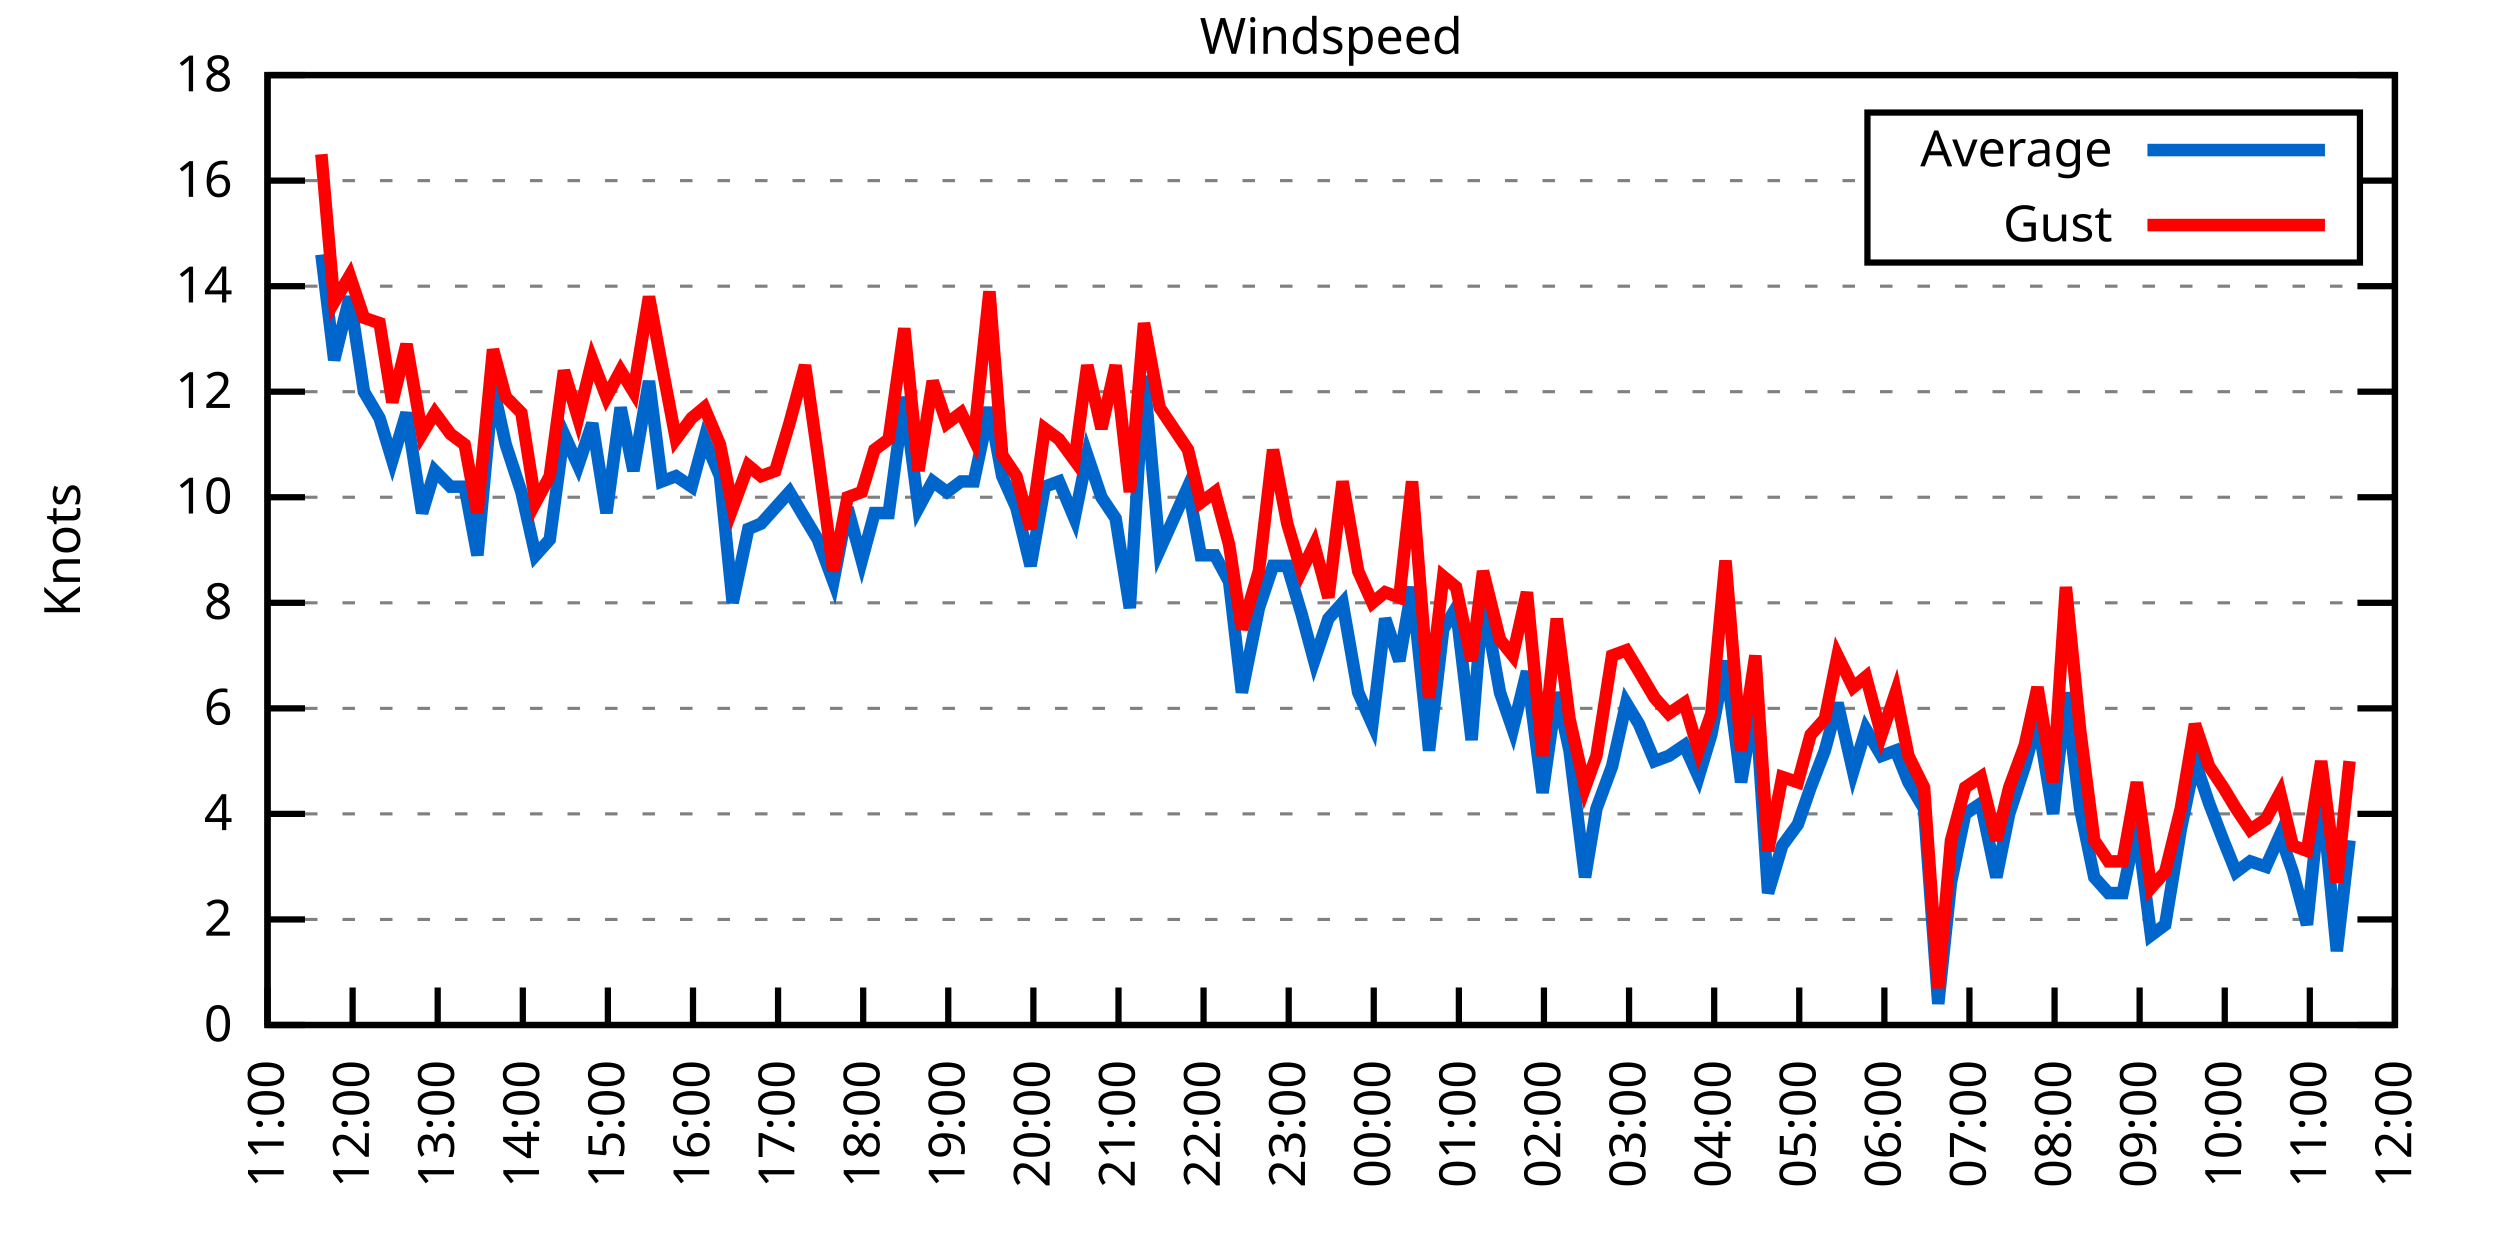
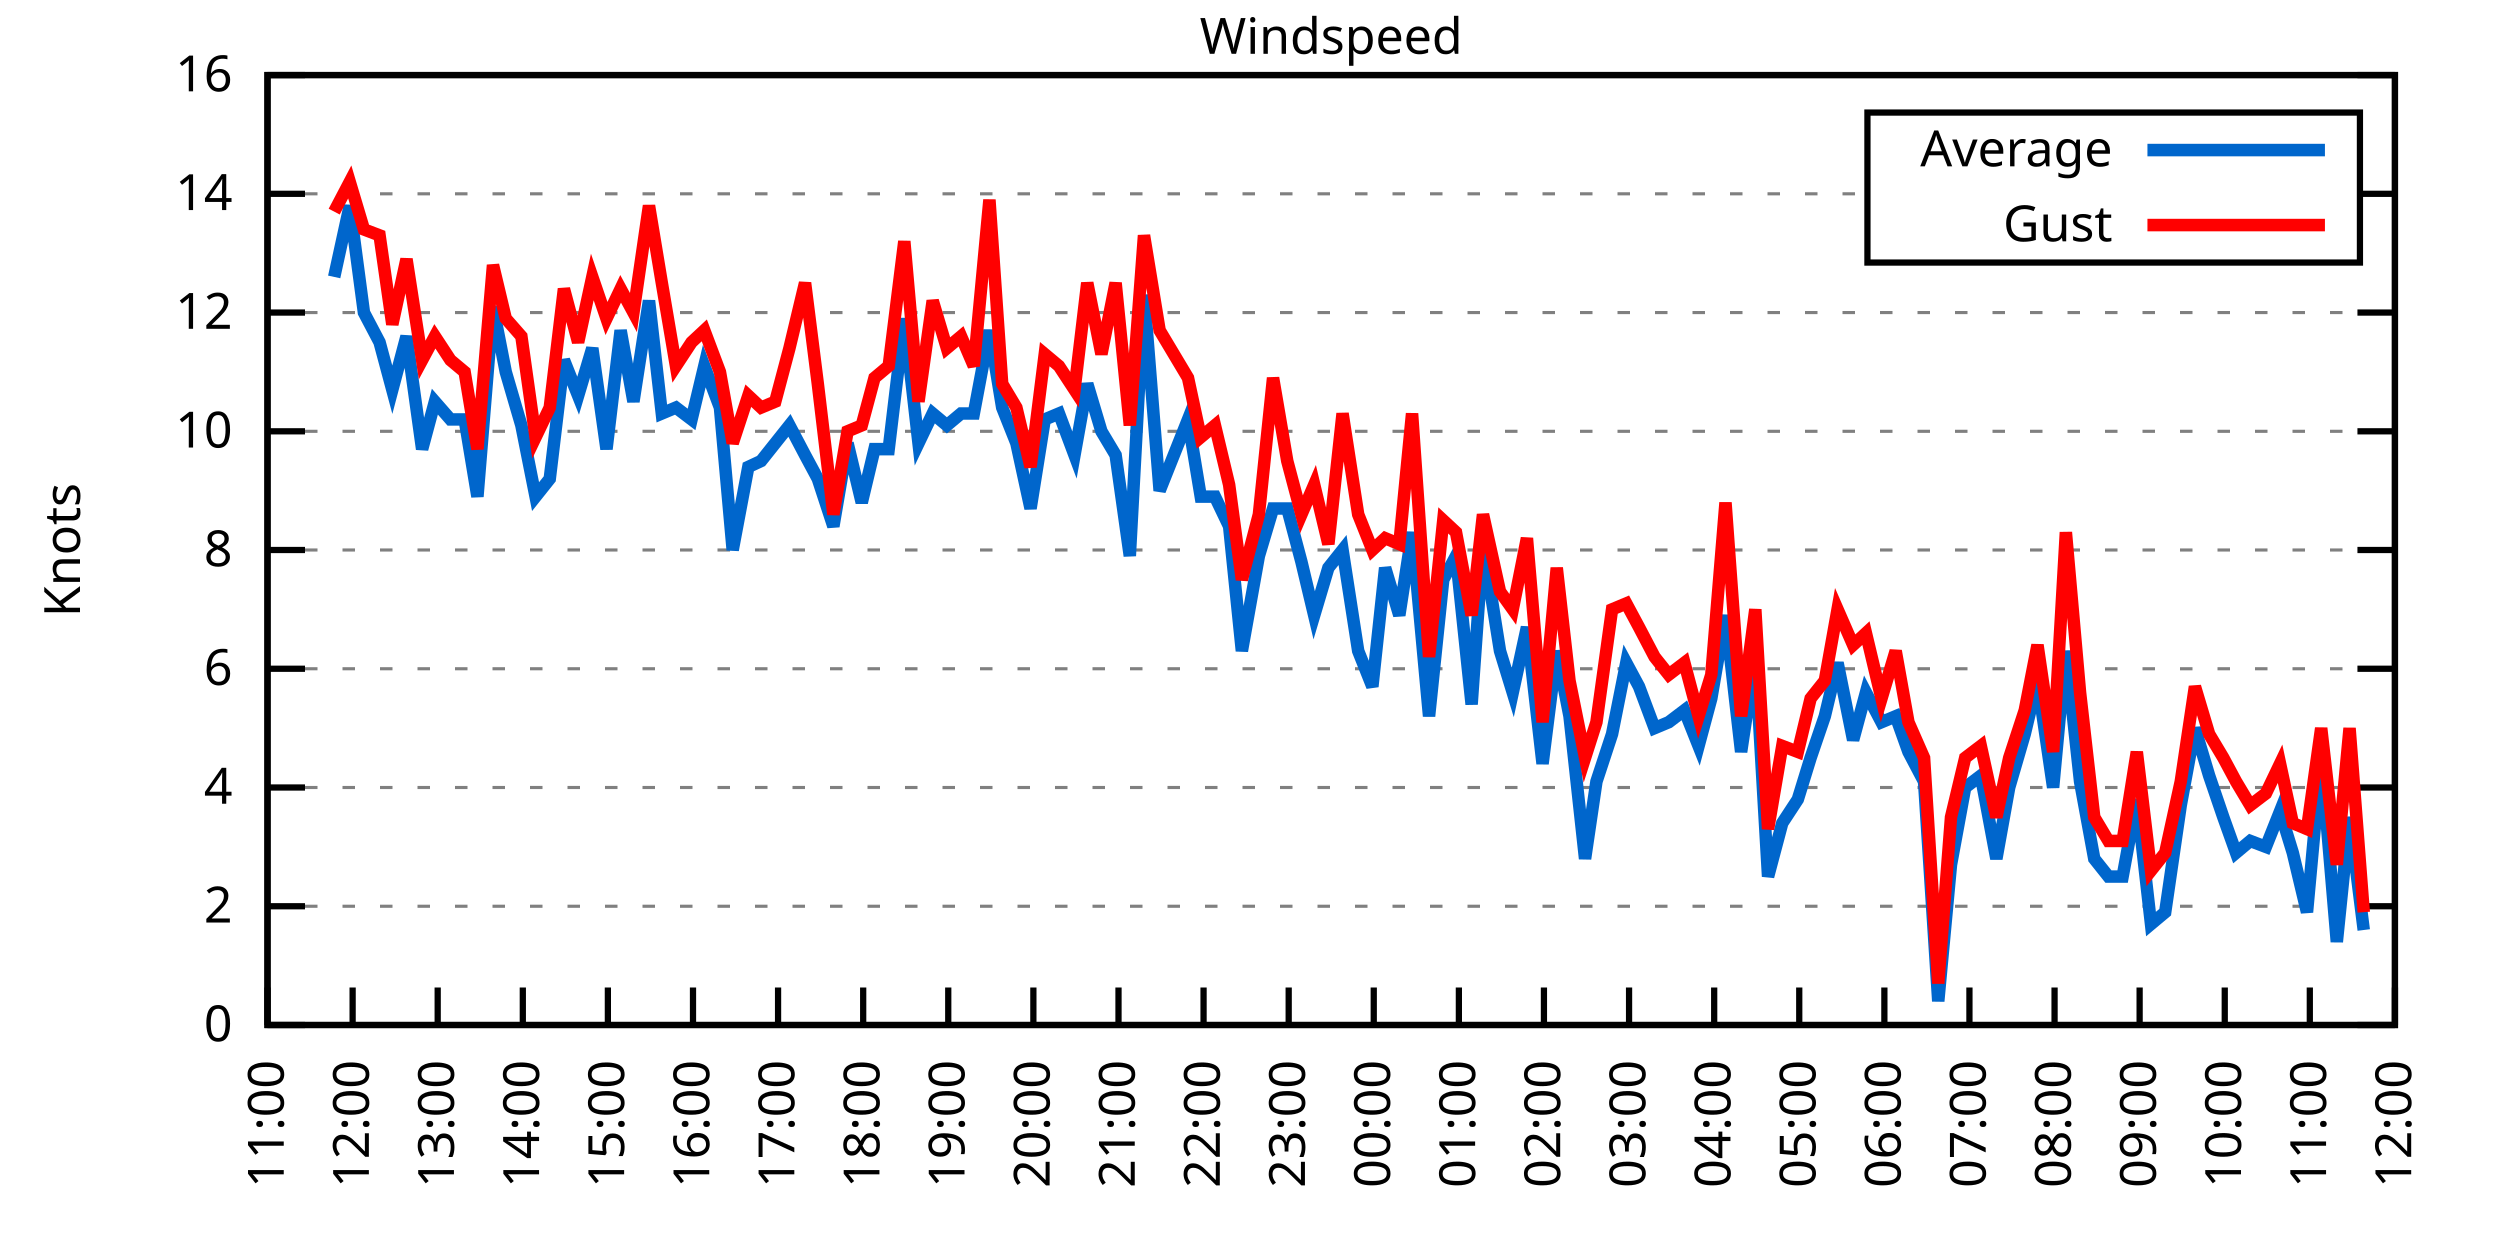
<svg xmlns="http://www.w3.org/2000/svg" xmlns:xlink="http://www.w3.org/1999/xlink" width="400" height="200" viewBox="0 0 400 200">
  <g id="gnuplot_canvas">
    <rect x="0" y="0" width="400" height="200" fill="none" />
    <defs>
      <circle id="gpDot" r="0.5" stroke-width="0.5" stroke="currentColor" />
      <path id="gpPt0" stroke-width="0.333" stroke="currentColor" d="M-1,0 h2 M0,-1 v2" />
      <path id="gpPt1" stroke-width="0.333" stroke="currentColor" d="M-1,-1 L1,1 M1,-1 L-1,1" />
      <path id="gpPt2" stroke-width="0.333" stroke="currentColor" d="M-1,0 L1,0 M0,-1 L0,1 M-1,-1 L1,1 M-1,1 L1,-1" />
      <rect id="gpPt3" stroke-width="0.333" stroke="currentColor" x="-1" y="-1" width="2" height="2" />
      <rect id="gpPt4" stroke-width="0.333" stroke="currentColor" fill="currentColor" x="-1" y="-1" width="2" height="2" />
      <circle id="gpPt5" stroke-width="0.333" stroke="currentColor" cx="0" cy="0" r="1" />
      <use xlink:href="#gpPt5" id="gpPt6" fill="currentColor" stroke="none" />
      <path id="gpPt7" stroke-width="0.333" stroke="currentColor" d="M0,-1.33 L-1.33,0.67 L1.33,0.67 z" />
      <use xlink:href="#gpPt7" id="gpPt8" fill="currentColor" stroke="none" />
      <use xlink:href="#gpPt7" id="gpPt9" stroke="currentColor" transform="rotate(180)" />
      <use xlink:href="#gpPt9" id="gpPt10" fill="currentColor" stroke="none" />
      <use xlink:href="#gpPt3" id="gpPt11" stroke="currentColor" transform="rotate(45)" />
      <use xlink:href="#gpPt11" id="gpPt12" fill="currentColor" stroke="none" />
      <path id="gpPt13" stroke-width="0.333" stroke="currentColor" d="M0,1.330 L1.265,0.411 L0.782,-1.067 L-0.782,-1.076 L-1.265,0.411 z" />
      <use xlink:href="#gpPt13" id="gpPt14" fill="currentColor" stroke="none" />
      <filter id="textbox" filterUnits="objectBoundingBox" x="0" y="0" height="1" width="1">
        <feFlood flood-color="white" flood-opacity="1" result="bgnd" />
        <feComposite in="SourceGraphic" in2="bgnd" operator="atop" />
      </filter>
      <filter id="greybox" filterUnits="objectBoundingBox" x="0" y="0" height="1" width="1">
        <feFlood flood-color="lightgrey" flood-opacity="1" result="grey" />
        <feComposite in="SourceGraphic" in2="grey" operator="atop" />
      </filter>
    </defs>
    <g fill="none" color="white" stroke="currentColor" stroke-width="1.00" stroke-linecap="butt" stroke-linejoin="miter">
</g>
    <g fill="none" color="black" stroke="currentColor" stroke-width="1.00" stroke-linecap="butt" stroke-linejoin="miter">
      <g stroke="none" shape-rendering="crispEdges">
        <polygon fill="rgb(255, 255, 255)" points="42.80,164.00 383.18,164.00 383.18,12.02 42.80,12.02 " />
      </g>
    </g>
    <g fill="none" color="black" stroke="currentColor" stroke-width="1.00" stroke-linecap="butt" stroke-linejoin="miter">
</g>
    <g fill="none" color="black" stroke="black" stroke-width="0.50" stroke-linecap="butt" stroke-linejoin="miter">
</g>
    <g fill="none" color="gray" stroke="currentColor" stroke-width="0.50" stroke-linecap="butt" stroke-linejoin="miter">
      <path stroke="gray" stroke-dasharray="2,4" class="gridline" d="M42.80,164.00 L383.19,164.00  " />
    </g>
    <g fill="none" color="gray" stroke="gray" stroke-width="1.00" stroke-linecap="butt" stroke-linejoin="miter">
</g>
    <g fill="none" color="black" stroke="currentColor" stroke-width="1.00" stroke-linecap="butt" stroke-linejoin="miter">
      <path stroke="black" d="M42.80,164.00 L48.80,164.00 M383.19,164.00 L377.19,164.00  " />
      <g transform="translate(37.20,166.60)" stroke="none" fill="black" font-family="Sans" font-size="8.00" text-anchor="end">
        <text>
          <tspan font-family="Sans"> 0</tspan>
        </text>
      </g>
    </g>
    <g fill="none" color="black" stroke="currentColor" stroke-width="1.00" stroke-linecap="butt" stroke-linejoin="miter">
</g>
    <g fill="none" color="black" stroke="black" stroke-width="0.50" stroke-linecap="butt" stroke-linejoin="miter">
</g>
    <g fill="none" color="gray" stroke="currentColor" stroke-width="0.50" stroke-linecap="butt" stroke-linejoin="miter">
-       <path stroke="gray" stroke-dasharray="2,4" class="gridline" d="M42.80,147.11 L383.19,147.11  " />
-     </g>
-     <g fill="none" color="gray" stroke="gray" stroke-width="1.00" stroke-linecap="butt" stroke-linejoin="miter">
- </g>
-     <g fill="none" color="black" stroke="currentColor" stroke-width="1.00" stroke-linecap="butt" stroke-linejoin="miter">
-       <path stroke="black" d="M42.80,147.11 L48.80,147.11 M383.19,147.11 L377.19,147.11  " />
-       <g transform="translate(37.20,149.71)" stroke="none" fill="black" font-family="Sans" font-size="8.00" text-anchor="end">
+       <path stroke="gray" stroke-dasharray="2,4" class="gridline" d="M42.80,145.00 L383.19,145.00  " />
+     </g>
+     <g fill="none" color="gray" stroke="gray" stroke-width="1.00" stroke-linecap="butt" stroke-linejoin="miter">
+ </g>
+     <g fill="none" color="black" stroke="currentColor" stroke-width="1.00" stroke-linecap="butt" stroke-linejoin="miter">
+       <path stroke="black" d="M42.80,145.00 L48.80,145.00 M383.19,145.00 L377.19,145.00  " />
+       <g transform="translate(37.20,147.60)" stroke="none" fill="black" font-family="Sans" font-size="8.00" text-anchor="end">
        <text>
          <tspan font-family="Sans"> 2</tspan>
        </text>
      </g>
    </g>
    <g fill="none" color="black" stroke="currentColor" stroke-width="1.00" stroke-linecap="butt" stroke-linejoin="miter">
</g>
    <g fill="none" color="black" stroke="black" stroke-width="0.50" stroke-linecap="butt" stroke-linejoin="miter">
</g>
    <g fill="none" color="gray" stroke="currentColor" stroke-width="0.50" stroke-linecap="butt" stroke-linejoin="miter">
-       <path stroke="gray" stroke-dasharray="2,4" class="gridline" d="M42.80,130.22 L383.19,130.22  " />
-     </g>
-     <g fill="none" color="gray" stroke="gray" stroke-width="1.00" stroke-linecap="butt" stroke-linejoin="miter">
- </g>
-     <g fill="none" color="black" stroke="currentColor" stroke-width="1.00" stroke-linecap="butt" stroke-linejoin="miter">
-       <path stroke="black" d="M42.80,130.22 L48.80,130.22 M383.19,130.22 L377.19,130.22  " />
-       <g transform="translate(37.20,132.82)" stroke="none" fill="black" font-family="Sans" font-size="8.00" text-anchor="end">
+       <path stroke="gray" stroke-dasharray="2,4" class="gridline" d="M42.80,126.00 L383.19,126.00  " />
+     </g>
+     <g fill="none" color="gray" stroke="gray" stroke-width="1.00" stroke-linecap="butt" stroke-linejoin="miter">
+ </g>
+     <g fill="none" color="black" stroke="currentColor" stroke-width="1.00" stroke-linecap="butt" stroke-linejoin="miter">
+       <path stroke="black" d="M42.80,126.00 L48.80,126.00 M383.19,126.00 L377.19,126.00  " />
+       <g transform="translate(37.20,128.60)" stroke="none" fill="black" font-family="Sans" font-size="8.00" text-anchor="end">
        <text>
          <tspan font-family="Sans"> 4</tspan>
        </text>
      </g>
    </g>
    <g fill="none" color="black" stroke="currentColor" stroke-width="1.00" stroke-linecap="butt" stroke-linejoin="miter">
</g>
    <g fill="none" color="black" stroke="black" stroke-width="0.50" stroke-linecap="butt" stroke-linejoin="miter">
</g>
    <g fill="none" color="gray" stroke="currentColor" stroke-width="0.50" stroke-linecap="butt" stroke-linejoin="miter">
-       <path stroke="gray" stroke-dasharray="2,4" class="gridline" d="M42.80,113.34 L383.19,113.34  " />
-     </g>
-     <g fill="none" color="gray" stroke="gray" stroke-width="1.00" stroke-linecap="butt" stroke-linejoin="miter">
- </g>
-     <g fill="none" color="black" stroke="currentColor" stroke-width="1.00" stroke-linecap="butt" stroke-linejoin="miter">
-       <path stroke="black" d="M42.80,113.34 L48.80,113.34 M383.19,113.34 L377.19,113.34  " />
-       <g transform="translate(37.20,115.94)" stroke="none" fill="black" font-family="Sans" font-size="8.00" text-anchor="end">
+       <path stroke="gray" stroke-dasharray="2,4" class="gridline" d="M42.80,107.00 L383.19,107.00  " />
+     </g>
+     <g fill="none" color="gray" stroke="gray" stroke-width="1.00" stroke-linecap="butt" stroke-linejoin="miter">
+ </g>
+     <g fill="none" color="black" stroke="currentColor" stroke-width="1.00" stroke-linecap="butt" stroke-linejoin="miter">
+       <path stroke="black" d="M42.80,107.00 L48.80,107.00 M383.19,107.00 L377.19,107.00  " />
+       <g transform="translate(37.20,109.60)" stroke="none" fill="black" font-family="Sans" font-size="8.00" text-anchor="end">
        <text>
          <tspan font-family="Sans"> 6</tspan>
        </text>
      </g>
    </g>
    <g fill="none" color="black" stroke="currentColor" stroke-width="1.00" stroke-linecap="butt" stroke-linejoin="miter">
</g>
    <g fill="none" color="black" stroke="black" stroke-width="0.50" stroke-linecap="butt" stroke-linejoin="miter">
</g>
    <g fill="none" color="gray" stroke="currentColor" stroke-width="0.50" stroke-linecap="butt" stroke-linejoin="miter">
-       <path stroke="gray" stroke-dasharray="2,4" class="gridline" d="M42.80,96.45 L383.19,96.45  " />
-     </g>
-     <g fill="none" color="gray" stroke="gray" stroke-width="1.00" stroke-linecap="butt" stroke-linejoin="miter">
- </g>
-     <g fill="none" color="black" stroke="currentColor" stroke-width="1.00" stroke-linecap="butt" stroke-linejoin="miter">
-       <path stroke="black" d="M42.80,96.45 L48.80,96.45 M383.19,96.45 L377.19,96.45  " />
-       <g transform="translate(37.20,99.05)" stroke="none" fill="black" font-family="Sans" font-size="8.00" text-anchor="end">
+       <path stroke="gray" stroke-dasharray="2,4" class="gridline" d="M42.80,88.00 L383.19,88.00  " />
+     </g>
+     <g fill="none" color="gray" stroke="gray" stroke-width="1.00" stroke-linecap="butt" stroke-linejoin="miter">
+ </g>
+     <g fill="none" color="black" stroke="currentColor" stroke-width="1.00" stroke-linecap="butt" stroke-linejoin="miter">
+       <path stroke="black" d="M42.80,88.00 L48.80,88.00 M383.19,88.00 L377.19,88.00  " />
+       <g transform="translate(37.20,90.60)" stroke="none" fill="black" font-family="Sans" font-size="8.00" text-anchor="end">
        <text>
          <tspan font-family="Sans"> 8</tspan>
        </text>
      </g>
    </g>
    <g fill="none" color="black" stroke="currentColor" stroke-width="1.00" stroke-linecap="butt" stroke-linejoin="miter">
</g>
    <g fill="none" color="black" stroke="black" stroke-width="0.50" stroke-linecap="butt" stroke-linejoin="miter">
</g>
    <g fill="none" color="gray" stroke="currentColor" stroke-width="0.50" stroke-linecap="butt" stroke-linejoin="miter">
-       <path stroke="gray" stroke-dasharray="2,4" class="gridline" d="M42.80,79.56 L383.19,79.56  " />
-     </g>
-     <g fill="none" color="gray" stroke="gray" stroke-width="1.00" stroke-linecap="butt" stroke-linejoin="miter">
- </g>
-     <g fill="none" color="black" stroke="currentColor" stroke-width="1.00" stroke-linecap="butt" stroke-linejoin="miter">
-       <path stroke="black" d="M42.80,79.56 L48.80,79.56 M383.19,79.56 L377.19,79.56  " />
-       <g transform="translate(37.20,82.16)" stroke="none" fill="black" font-family="Sans" font-size="8.00" text-anchor="end">
+       <path stroke="gray" stroke-dasharray="2,4" class="gridline" d="M42.80,69.01 L383.19,69.01  " />
+     </g>
+     <g fill="none" color="gray" stroke="gray" stroke-width="1.00" stroke-linecap="butt" stroke-linejoin="miter">
+ </g>
+     <g fill="none" color="black" stroke="currentColor" stroke-width="1.00" stroke-linecap="butt" stroke-linejoin="miter">
+       <path stroke="black" d="M42.80,69.01 L48.80,69.01 M383.19,69.01 L377.19,69.01  " />
+       <g transform="translate(37.20,71.61)" stroke="none" fill="black" font-family="Sans" font-size="8.00" text-anchor="end">
        <text>
          <tspan font-family="Sans"> 10</tspan>
        </text>
      </g>
    </g>
    <g fill="none" color="black" stroke="currentColor" stroke-width="1.00" stroke-linecap="butt" stroke-linejoin="miter">
</g>
    <g fill="none" color="black" stroke="black" stroke-width="0.50" stroke-linecap="butt" stroke-linejoin="miter">
</g>
    <g fill="none" color="gray" stroke="currentColor" stroke-width="0.50" stroke-linecap="butt" stroke-linejoin="miter">
-       <path stroke="gray" stroke-dasharray="2,4" class="gridline" d="M42.80,62.67 L383.19,62.67  " />
-     </g>
-     <g fill="none" color="gray" stroke="gray" stroke-width="1.00" stroke-linecap="butt" stroke-linejoin="miter">
- </g>
-     <g fill="none" color="black" stroke="currentColor" stroke-width="1.00" stroke-linecap="butt" stroke-linejoin="miter">
-       <path stroke="black" d="M42.80,62.67 L48.80,62.67 M383.19,62.67 L377.19,62.67  " />
-       <g transform="translate(37.20,65.27)" stroke="none" fill="black" font-family="Sans" font-size="8.00" text-anchor="end">
+       <path stroke="gray" stroke-dasharray="2,4" class="gridline" d="M42.80,50.01 L383.19,50.01  " />
+     </g>
+     <g fill="none" color="gray" stroke="gray" stroke-width="1.00" stroke-linecap="butt" stroke-linejoin="miter">
+ </g>
+     <g fill="none" color="black" stroke="currentColor" stroke-width="1.00" stroke-linecap="butt" stroke-linejoin="miter">
+       <path stroke="black" d="M42.80,50.01 L48.80,50.01 M383.19,50.01 L377.19,50.01  " />
+       <g transform="translate(37.20,52.61)" stroke="none" fill="black" font-family="Sans" font-size="8.00" text-anchor="end">
        <text>
          <tspan font-family="Sans"> 12</tspan>
        </text>
      </g>
    </g>
    <g fill="none" color="black" stroke="currentColor" stroke-width="1.00" stroke-linecap="butt" stroke-linejoin="miter">
</g>
    <g fill="none" color="black" stroke="black" stroke-width="0.50" stroke-linecap="butt" stroke-linejoin="miter">
</g>
    <g fill="none" color="gray" stroke="currentColor" stroke-width="0.50" stroke-linecap="butt" stroke-linejoin="miter">
-       <path stroke="gray" stroke-dasharray="2,4" class="gridline" d="M42.80,45.79 L383.19,45.79  " />
-     </g>
-     <g fill="none" color="gray" stroke="gray" stroke-width="1.00" stroke-linecap="butt" stroke-linejoin="miter">
- </g>
-     <g fill="none" color="black" stroke="currentColor" stroke-width="1.00" stroke-linecap="butt" stroke-linejoin="miter">
-       <path stroke="black" d="M42.80,45.79 L48.80,45.79 M383.19,45.79 L377.19,45.79  " />
-       <g transform="translate(37.20,48.39)" stroke="none" fill="black" font-family="Sans" font-size="8.00" text-anchor="end">
+       <path stroke="gray" stroke-dasharray="2,4" class="gridline" d="M42.80,31.01 L298.79,31.01 M377.59,31.01 L383.19,31.01  " />
+     </g>
+     <g fill="none" color="gray" stroke="gray" stroke-width="1.00" stroke-linecap="butt" stroke-linejoin="miter">
+ </g>
+     <g fill="none" color="black" stroke="currentColor" stroke-width="1.00" stroke-linecap="butt" stroke-linejoin="miter">
+       <path stroke="black" d="M42.80,31.01 L48.80,31.01 M383.19,31.01 L377.19,31.01  " />
+       <g transform="translate(37.20,33.61)" stroke="none" fill="black" font-family="Sans" font-size="8.00" text-anchor="end">
        <text>
          <tspan font-family="Sans"> 14</tspan>
-         </text>
-       </g>
-     </g>
-     <g fill="none" color="black" stroke="currentColor" stroke-width="1.00" stroke-linecap="butt" stroke-linejoin="miter">
- </g>
-     <g fill="none" color="black" stroke="black" stroke-width="0.50" stroke-linecap="butt" stroke-linejoin="miter">
- </g>
-     <g fill="none" color="gray" stroke="currentColor" stroke-width="0.50" stroke-linecap="butt" stroke-linejoin="miter">
-       <path stroke="gray" stroke-dasharray="2,4" class="gridline" d="M42.80,28.90 L298.79,28.90 M377.59,28.90 L383.19,28.90  " />
-     </g>
-     <g fill="none" color="gray" stroke="gray" stroke-width="1.00" stroke-linecap="butt" stroke-linejoin="miter">
- </g>
-     <g fill="none" color="black" stroke="currentColor" stroke-width="1.00" stroke-linecap="butt" stroke-linejoin="miter">
-       <path stroke="black" d="M42.80,28.90 L48.80,28.90 M383.19,28.90 L377.19,28.90  " />
-       <g transform="translate(37.20,31.50)" stroke="none" fill="black" font-family="Sans" font-size="8.00" text-anchor="end">
-         <text>
-           <tspan font-family="Sans"> 16</tspan>
        </text>
      </g>
    </g>
    <g fill="none" color="black" stroke="currentColor" stroke-width="1.00" stroke-linecap="butt" stroke-linejoin="miter">
</g>
    <g fill="none" color="black" stroke="black" stroke-width="0.50" stroke-linecap="butt" stroke-linejoin="miter">
</g>
    <g fill="none" color="gray" stroke="currentColor" stroke-width="0.50" stroke-linecap="butt" stroke-linejoin="miter">
      <path stroke="gray" stroke-dasharray="2,4" class="gridline" d="M42.80,12.01 L383.19,12.01  " />
    </g>
    <g fill="none" color="gray" stroke="gray" stroke-width="1.00" stroke-linecap="butt" stroke-linejoin="miter">
</g>
    <g fill="none" color="black" stroke="currentColor" stroke-width="1.00" stroke-linecap="butt" stroke-linejoin="miter">
      <path stroke="black" d="M42.80,12.01 L48.80,12.01 M383.19,12.01 L377.19,12.01  " />
      <g transform="translate(37.20,14.61)" stroke="none" fill="black" font-family="Sans" font-size="8.00" text-anchor="end">
        <text>
-           <tspan font-family="Sans"> 18</tspan>
+           <tspan font-family="Sans"> 16</tspan>
        </text>
      </g>
    </g>
    <g fill="none" color="black" stroke="currentColor" stroke-width="1.00" stroke-linecap="butt" stroke-linejoin="miter">
      <path stroke="black" d="M42.80,164.00 L42.80,158.00  " />
      <g transform="translate(45.40,169.60) rotate(270.00)" stroke="none" fill="black" font-family="Sans" font-size="8.00" text-anchor="end">
        <text>
          <tspan font-family="Sans">11:00</tspan>
        </text>
      </g>
    </g>
    <g fill="none" color="black" stroke="currentColor" stroke-width="1.00" stroke-linecap="butt" stroke-linejoin="miter">
      <path stroke="black" d="M56.42,164.00 L56.42,158.00  " />
      <g transform="translate(59.02,169.60) rotate(270.00)" stroke="none" fill="black" font-family="Sans" font-size="8.00" text-anchor="end">
        <text>
          <tspan font-family="Sans">12:00</tspan>
        </text>
      </g>
    </g>
    <g fill="none" color="black" stroke="currentColor" stroke-width="1.00" stroke-linecap="butt" stroke-linejoin="miter">
      <path stroke="black" d="M70.03,164.00 L70.03,158.00  " />
      <g transform="translate(72.63,169.60) rotate(270.00)" stroke="none" fill="black" font-family="Sans" font-size="8.00" text-anchor="end">
        <text>
          <tspan font-family="Sans">13:00</tspan>
        </text>
      </g>
    </g>
    <g fill="none" color="black" stroke="currentColor" stroke-width="1.00" stroke-linecap="butt" stroke-linejoin="miter">
      <path stroke="black" d="M83.65,164.00 L83.65,158.00  " />
      <g transform="translate(86.25,169.60) rotate(270.00)" stroke="none" fill="black" font-family="Sans" font-size="8.00" text-anchor="end">
        <text>
          <tspan font-family="Sans">14:00</tspan>
        </text>
      </g>
    </g>
    <g fill="none" color="black" stroke="currentColor" stroke-width="1.00" stroke-linecap="butt" stroke-linejoin="miter">
      <path stroke="black" d="M97.26,164.00 L97.26,158.00  " />
      <g transform="translate(99.86,169.60) rotate(270.00)" stroke="none" fill="black" font-family="Sans" font-size="8.00" text-anchor="end">
        <text>
          <tspan font-family="Sans">15:00</tspan>
        </text>
      </g>
    </g>
    <g fill="none" color="black" stroke="currentColor" stroke-width="1.00" stroke-linecap="butt" stroke-linejoin="miter">
      <path stroke="black" d="M110.88,164.00 L110.88,158.00  " />
      <g transform="translate(113.48,169.60) rotate(270.00)" stroke="none" fill="black" font-family="Sans" font-size="8.00" text-anchor="end">
        <text>
          <tspan font-family="Sans">16:00</tspan>
        </text>
      </g>
    </g>
    <g fill="none" color="black" stroke="currentColor" stroke-width="1.00" stroke-linecap="butt" stroke-linejoin="miter">
      <path stroke="black" d="M124.49,164.00 L124.49,158.00  " />
      <g transform="translate(127.09,169.60) rotate(270.00)" stroke="none" fill="black" font-family="Sans" font-size="8.00" text-anchor="end">
        <text>
          <tspan font-family="Sans">17:00</tspan>
        </text>
      </g>
    </g>
    <g fill="none" color="black" stroke="currentColor" stroke-width="1.00" stroke-linecap="butt" stroke-linejoin="miter">
      <path stroke="black" d="M138.11,164.00 L138.11,158.00  " />
      <g transform="translate(140.71,169.60) rotate(270.00)" stroke="none" fill="black" font-family="Sans" font-size="8.00" text-anchor="end">
        <text>
          <tspan font-family="Sans">18:00</tspan>
        </text>
      </g>
    </g>
    <g fill="none" color="black" stroke="currentColor" stroke-width="1.00" stroke-linecap="butt" stroke-linejoin="miter">
      <path stroke="black" d="M151.72,164.00 L151.72,158.00  " />
      <g transform="translate(154.32,169.60) rotate(270.00)" stroke="none" fill="black" font-family="Sans" font-size="8.00" text-anchor="end">
        <text>
          <tspan font-family="Sans">19:00</tspan>
        </text>
      </g>
    </g>
    <g fill="none" color="black" stroke="currentColor" stroke-width="1.00" stroke-linecap="butt" stroke-linejoin="miter">
      <path stroke="black" d="M165.34,164.00 L165.34,158.00  " />
      <g transform="translate(167.94,169.60) rotate(270.00)" stroke="none" fill="black" font-family="Sans" font-size="8.00" text-anchor="end">
        <text>
          <tspan font-family="Sans">20:00</tspan>
        </text>
      </g>
    </g>
    <g fill="none" color="black" stroke="currentColor" stroke-width="1.00" stroke-linecap="butt" stroke-linejoin="miter">
      <path stroke="black" d="M178.96,164.00 L178.96,158.00  " />
      <g transform="translate(181.56,169.60) rotate(270.00)" stroke="none" fill="black" font-family="Sans" font-size="8.00" text-anchor="end">
        <text>
          <tspan font-family="Sans">21:00</tspan>
        </text>
      </g>
    </g>
    <g fill="none" color="black" stroke="currentColor" stroke-width="1.00" stroke-linecap="butt" stroke-linejoin="miter">
      <path stroke="black" d="M192.57,164.00 L192.57,158.00  " />
      <g transform="translate(195.17,169.60) rotate(270.00)" stroke="none" fill="black" font-family="Sans" font-size="8.00" text-anchor="end">
        <text>
          <tspan font-family="Sans">22:00</tspan>
        </text>
      </g>
    </g>
    <g fill="none" color="black" stroke="currentColor" stroke-width="1.00" stroke-linecap="butt" stroke-linejoin="miter">
      <path stroke="black" d="M206.19,164.00 L206.19,158.00  " />
      <g transform="translate(208.79,169.60) rotate(270.00)" stroke="none" fill="black" font-family="Sans" font-size="8.00" text-anchor="end">
        <text>
          <tspan font-family="Sans">23:00</tspan>
        </text>
      </g>
    </g>
    <g fill="none" color="black" stroke="currentColor" stroke-width="1.00" stroke-linecap="butt" stroke-linejoin="miter">
      <path stroke="black" d="M219.80,164.00 L219.80,158.00  " />
      <g transform="translate(222.40,169.60) rotate(270.00)" stroke="none" fill="black" font-family="Sans" font-size="8.00" text-anchor="end">
        <text>
          <tspan font-family="Sans">00:00</tspan>
        </text>
      </g>
    </g>
    <g fill="none" color="black" stroke="currentColor" stroke-width="1.00" stroke-linecap="butt" stroke-linejoin="miter">
      <path stroke="black" d="M233.42,164.00 L233.42,158.00  " />
      <g transform="translate(236.02,169.60) rotate(270.00)" stroke="none" fill="black" font-family="Sans" font-size="8.00" text-anchor="end">
        <text>
          <tspan font-family="Sans">01:00</tspan>
        </text>
      </g>
    </g>
    <g fill="none" color="black" stroke="currentColor" stroke-width="1.00" stroke-linecap="butt" stroke-linejoin="miter">
      <path stroke="black" d="M247.03,164.00 L247.03,158.00  " />
      <g transform="translate(249.63,169.60) rotate(270.00)" stroke="none" fill="black" font-family="Sans" font-size="8.00" text-anchor="end">
        <text>
          <tspan font-family="Sans">02:00</tspan>
        </text>
      </g>
    </g>
    <g fill="none" color="black" stroke="currentColor" stroke-width="1.00" stroke-linecap="butt" stroke-linejoin="miter">
      <path stroke="black" d="M260.65,164.00 L260.65,158.00  " />
      <g transform="translate(263.25,169.60) rotate(270.00)" stroke="none" fill="black" font-family="Sans" font-size="8.00" text-anchor="end">
        <text>
          <tspan font-family="Sans">03:00</tspan>
        </text>
      </g>
    </g>
    <g fill="none" color="black" stroke="currentColor" stroke-width="1.00" stroke-linecap="butt" stroke-linejoin="miter">
      <path stroke="black" d="M274.27,164.00 L274.27,158.00  " />
      <g transform="translate(276.87,169.60) rotate(270.00)" stroke="none" fill="black" font-family="Sans" font-size="8.00" text-anchor="end">
        <text>
          <tspan font-family="Sans">04:00</tspan>
        </text>
      </g>
    </g>
    <g fill="none" color="black" stroke="currentColor" stroke-width="1.00" stroke-linecap="butt" stroke-linejoin="miter">
      <path stroke="black" d="M287.88,164.00 L287.88,158.00  " />
      <g transform="translate(290.48,169.60) rotate(270.00)" stroke="none" fill="black" font-family="Sans" font-size="8.00" text-anchor="end">
        <text>
          <tspan font-family="Sans">05:00</tspan>
        </text>
      </g>
    </g>
    <g fill="none" color="black" stroke="currentColor" stroke-width="1.00" stroke-linecap="butt" stroke-linejoin="miter">
      <path stroke="black" d="M301.50,164.00 L301.50,158.00  " />
      <g transform="translate(304.10,169.60) rotate(270.00)" stroke="none" fill="black" font-family="Sans" font-size="8.00" text-anchor="end">
        <text>
          <tspan font-family="Sans">06:00</tspan>
        </text>
      </g>
    </g>
    <g fill="none" color="black" stroke="currentColor" stroke-width="1.00" stroke-linecap="butt" stroke-linejoin="miter">
      <path stroke="black" d="M315.11,164.00 L315.11,158.00  " />
      <g transform="translate(317.71,169.60) rotate(270.00)" stroke="none" fill="black" font-family="Sans" font-size="8.00" text-anchor="end">
        <text>
          <tspan font-family="Sans">07:00</tspan>
        </text>
      </g>
    </g>
    <g fill="none" color="black" stroke="currentColor" stroke-width="1.00" stroke-linecap="butt" stroke-linejoin="miter">
      <path stroke="black" d="M328.73,164.00 L328.73,158.00  " />
      <g transform="translate(331.33,169.60) rotate(270.00)" stroke="none" fill="black" font-family="Sans" font-size="8.00" text-anchor="end">
        <text>
          <tspan font-family="Sans">08:00</tspan>
        </text>
      </g>
    </g>
    <g fill="none" color="black" stroke="currentColor" stroke-width="1.00" stroke-linecap="butt" stroke-linejoin="miter">
      <path stroke="black" d="M342.34,164.00 L342.34,158.00  " />
      <g transform="translate(344.94,169.60) rotate(270.00)" stroke="none" fill="black" font-family="Sans" font-size="8.00" text-anchor="end">
        <text>
          <tspan font-family="Sans">09:00</tspan>
        </text>
      </g>
    </g>
    <g fill="none" color="black" stroke="currentColor" stroke-width="1.00" stroke-linecap="butt" stroke-linejoin="miter">
      <path stroke="black" d="M355.96,164.00 L355.96,158.00  " />
      <g transform="translate(358.56,169.60) rotate(270.00)" stroke="none" fill="black" font-family="Sans" font-size="8.00" text-anchor="end">
        <text>
          <tspan font-family="Sans">10:00</tspan>
        </text>
      </g>
    </g>
    <g fill="none" color="black" stroke="currentColor" stroke-width="1.00" stroke-linecap="butt" stroke-linejoin="miter">
      <path stroke="black" d="M369.57,164.00 L369.57,158.00  " />
      <g transform="translate(372.17,169.60) rotate(270.00)" stroke="none" fill="black" font-family="Sans" font-size="8.00" text-anchor="end">
        <text>
          <tspan font-family="Sans">11:00</tspan>
        </text>
      </g>
    </g>
    <g fill="none" color="black" stroke="currentColor" stroke-width="1.00" stroke-linecap="butt" stroke-linejoin="miter">
      <path stroke="black" d="M383.19,164.00 L383.19,158.00  " />
      <g transform="translate(385.79,169.60) rotate(270.00)" stroke="none" fill="black" font-family="Sans" font-size="8.00" text-anchor="end">
        <text>
          <tspan font-family="Sans">12:00</tspan>
        </text>
      </g>
    </g>
    <g fill="none" color="black" stroke="currentColor" stroke-width="1.00" stroke-linecap="butt" stroke-linejoin="miter">
</g>
    <g fill="none" color="black" stroke="currentColor" stroke-width="1.00" stroke-linecap="butt" stroke-linejoin="miter">
      <path stroke="black" d="M42.80,12.01 L42.80,164.00 L383.19,164.00 L383.19,12.01 L42.80,12.01 Z  " />
    </g>
    <g fill="none" color="black" stroke="currentColor" stroke-width="1.00" stroke-linecap="butt" stroke-linejoin="miter">
</g>
    <g fill="none" color="black" stroke="currentColor" stroke-width="1.00" stroke-linecap="butt" stroke-linejoin="miter">
      <path stroke="black" d="M298.79,42.01 L298.79,18.01 L377.59,18.01 L377.59,42.01 L298.79,42.01 Z  " />
    </g>
    <g id="Windspeed_plot_1">
      <g fill="none" color="white" stroke="black" stroke-width="2.00" stroke-linecap="butt" stroke-linejoin="miter">
</g>
      <g fill="none" color="black" stroke="currentColor" stroke-width="2.00" stroke-linecap="butt" stroke-linejoin="miter">
        <g transform="translate(337.99,26.61)" stroke="none" fill="black" font-family="Sans" font-size="8.00" text-anchor="end">
          <text>
            <tspan font-family="Sans">Average</tspan>
          </text>
        </g>
      </g>
      <g fill="none" color="black" stroke="currentColor" stroke-width="2.00" stroke-linecap="butt" stroke-linejoin="miter">
-         <path stroke="rgb(  0, 102, 204)" d="M343.59,24.01 L371.99,24.01 M51.42,40.72 L53.47,57.61 L55.96,47.47 L58.23,62.67 L60.73,66.90 L62.77,73.65   L65.04,66.05 L67.54,82.09 L69.58,75.34 L72.07,77.87 L74.34,77.87 L76.39,88.85 L78.88,61.83 L80.92,71.12   L83.42,78.72 L85.69,88.85 L87.96,86.32 L90.23,69.43 L92.50,74.49 L94.77,67.74 L97.04,82.09 L99.30,65.21   L101.35,75.34 L103.84,60.98 L105.89,77.03 L108.15,76.18 L110.65,77.87 L112.69,70.27 L115.19,76.18 L117.23,96.45   L119.73,84.63 L121.77,83.78 L124.04,81.25 L126.31,78.72 L128.81,82.94 L130.85,86.32 L133.34,93.07 L135.61,81.25   L137.88,89.69 L139.92,82.09 L142.19,82.09 L144.69,63.52 L146.96,81.25 L149.23,77.03 L151.50,78.72 L153.77,77.03   L155.81,77.03 L158.31,65.21 L160.35,76.18 L162.62,81.25 L164.89,90.54 L167.16,77.87 L169.43,77.03 L171.92,82.94   L173.96,72.81 L176.23,79.56 L178.50,82.94 L180.77,97.29 L183.04,60.14 L185.54,88.00 L187.81,82.94 L190.08,77.87   L192.12,88.85 L194.39,88.85 L196.66,93.07 L198.70,110.80 L201.42,97.29 L203.69,90.54 L205.96,90.54 L208.23,98.14   L210.27,105.74 L212.54,98.98 L214.81,96.45 L217.31,110.80 L219.58,115.87 L221.62,98.98 L223.89,105.74 L225.93,93.92   L228.65,120.09 L230.92,100.67 L232.96,97.29 L235.46,118.40 L237.28,95.60 L240.00,110.80 L242.04,116.71 L244.31,107.43   L246.81,126.85 L249.08,110.80 L251.12,120.09 L253.61,140.36 L255.43,129.38 L257.93,122.62 L260.20,112.49 L262.24,115.87   L264.73,121.78 L267.00,120.94 L269.50,119.25 L271.77,124.31 L273.81,117.56 L276.08,105.74 L278.58,125.16 L280.85,111.65   L282.89,142.89 L285.16,135.29 L287.65,131.91 L289.70,126.00 L291.97,120.09 L294.01,112.49 L296.50,123.47 L298.55,116.71   L301.04,120.94 L303.31,120.09 L305.35,125.16 L307.85,129.38 L310.12,160.62 L312.16,141.20 L314.43,130.22 L316.93,128.54   L319.42,140.36 L321.47,130.22 L323.96,122.62 L326.00,115.03 L328.50,130.22 L330.54,110.80 L332.81,129.38 L335.08,140.36   L337.35,142.89 L339.62,142.89 L341.89,131.91 L344.16,149.65 L346.43,147.96 L348.92,132.76 L351.19,121.78 L353.46,128.54   L355.73,134.45 L357.77,139.51 L360.04,137.82 L362.54,138.67 L364.81,133.60 L366.85,139.51 L369.12,147.96 L371.39,126.00   L373.89,152.18 L375.93,134.45  " />
+         <path stroke="rgb(  0, 102, 204)" d="M343.59,24.01 L371.99,24.01 M53.47,44.31 L55.96,32.91 L58.23,50.01 L60.73,54.76 L62.77,62.36 L65.04,53.81   L67.54,71.86 L69.58,64.26 L72.07,67.11 L74.34,67.11 L76.39,79.46 L78.88,49.06 L80.92,59.51 L83.42,68.06   L85.69,79.46 L87.96,76.61 L90.23,57.61 L92.50,63.31 L94.77,55.71 L97.04,71.86 L99.30,52.86 L101.35,64.26   L103.84,48.11 L105.89,66.16 L108.15,65.21 L110.65,67.11 L112.69,58.56 L115.19,65.21 L117.23,88.00 L119.73,74.71   L121.77,73.76 L124.04,70.91 L126.31,68.06 L128.81,72.81 L130.85,76.61 L133.34,84.21 L135.61,70.91 L137.88,80.41   L139.92,71.86 L142.19,71.86 L144.69,50.96 L146.96,70.91 L149.23,66.16 L151.50,68.06 L153.77,66.16 L155.81,66.16   L158.31,52.86 L160.35,65.21 L162.62,70.91 L164.89,81.36 L167.16,67.11 L169.43,66.16 L171.92,72.81 L173.96,61.41   L176.23,69.01 L178.50,72.81 L180.77,88.95 L183.04,47.16 L185.54,78.51 L187.81,72.81 L190.08,67.11 L192.12,79.46   L194.39,79.46 L196.66,84.21 L198.70,104.15 L201.42,88.95 L203.69,81.36 L205.96,81.36 L208.23,89.90 L210.27,98.45   L212.54,90.85 L214.81,88.00 L217.31,104.15 L219.58,109.85 L221.62,90.85 L223.89,98.45 L225.93,85.16 L228.65,114.60   L230.92,92.75 L232.96,88.95 L235.46,112.70 L237.28,87.06 L240.00,104.15 L242.04,110.80 L244.31,100.35 L246.81,122.20   L249.08,104.15 L251.12,114.60 L253.61,137.40 L255.43,125.05 L257.93,117.45 L260.20,106.05 L262.24,109.85 L264.73,116.50   L267.00,115.55 L269.50,113.65 L271.77,119.35 L273.81,111.75 L276.08,98.45 L278.58,120.30 L280.85,105.10 L282.89,140.25   L285.16,131.70 L287.65,127.90 L289.70,121.25 L291.97,114.60 L294.01,106.05 L296.50,118.40 L298.55,110.80 L301.04,115.55   L303.31,114.60 L305.35,120.30 L307.85,125.05 L310.12,160.20 L312.16,138.35 L314.43,126.00 L316.93,124.10 L319.42,137.40   L321.47,126.00 L323.96,117.45 L326.00,108.90 L328.50,126.00 L330.54,104.15 L332.81,125.05 L335.08,137.40 L337.35,140.25   L339.62,140.25 L341.89,127.90 L344.16,147.85 L346.43,145.95 L348.92,128.85 L351.19,116.50 L353.46,124.10 L355.73,130.75   L357.77,136.45 L360.04,134.55 L362.54,135.50 L364.81,129.80 L366.85,136.45 L369.12,145.95 L371.39,121.25 L373.89,150.70   L375.93,130.75 L378.20,148.80  " />
      </g>
    </g>
    <g id="Windspeed_plot_2">
      <g fill="none" color="black" stroke="currentColor" stroke-width="2.00" stroke-linecap="butt" stroke-linejoin="miter">
        <g transform="translate(337.99,38.61)" stroke="none" fill="black" font-family="Sans" font-size="8.00" text-anchor="end">
          <text>
            <tspan font-family="Sans">Gust</tspan>
          </text>
        </g>
      </g>
      <g fill="none" color="black" stroke="currentColor" stroke-width="2.00" stroke-linecap="butt" stroke-linejoin="miter">
-         <path stroke="rgb(255,   0,   0)" d="M343.59,36.01 L371.99,36.01 M51.42,24.68 L53.47,48.32 L55.96,44.10 L58.23,50.85 L60.73,51.70 L62.77,64.36   L65.04,55.07 L67.54,69.43 L69.58,66.05 L72.07,69.43 L74.34,71.12 L76.39,82.09 L78.88,55.92 L80.92,63.52   L83.42,66.05 L85.69,80.41 L87.96,76.18 L90.23,59.30 L92.50,66.90 L94.77,57.61 L97.04,63.52 L99.30,59.30   L101.35,62.67 L103.84,47.47 L105.89,58.45 L108.15,70.27 L110.65,66.90 L112.69,65.21 L115.19,71.12 L117.23,81.25   L119.73,74.49 L121.77,76.18 L124.04,75.34 L126.31,67.74 L128.81,58.45 L130.85,72.81 L133.34,91.38 L135.61,79.56   L137.88,78.72 L139.92,71.96 L142.19,70.27 L144.69,52.54 L146.96,75.34 L149.23,60.98 L151.50,67.74 L153.77,66.05   L155.81,70.27 L158.31,46.63 L160.35,72.81 L162.62,76.18 L164.89,84.63 L167.16,68.58 L169.43,70.27 L171.92,73.65   L173.96,58.45 L176.23,68.58 L178.50,58.45 L180.77,78.72 L183.04,51.70 L185.54,65.21 L187.81,68.58 L190.08,71.96   L192.12,80.41 L194.39,78.72 L196.66,87.16 L198.70,100.67 L201.42,91.38 L203.69,71.96 L205.96,83.78 L208.23,91.38   L210.27,87.16 L212.54,95.60 L214.81,77.03 L217.31,91.38 L219.58,96.45 L221.62,94.76 L223.89,95.60 L225.93,77.03   L228.65,111.65 L230.92,92.23 L232.96,93.92 L235.46,105.74 L237.28,91.38 L240.00,102.36 L242.04,104.89 L244.31,94.76   L246.81,120.94 L249.08,98.98 L251.12,115.03 L253.61,126.00 L255.43,120.94 L257.93,104.89 L260.20,104.05 L262.24,107.43   L264.73,111.65 L267.00,114.18 L269.50,112.49 L271.77,120.09 L273.81,114.18 L276.08,89.69 L278.58,120.09 L280.85,104.89   L282.89,136.14 L285.16,124.31 L287.65,125.16 L289.70,117.56 L291.97,115.03 L294.01,104.89 L296.50,109.96 L298.55,108.27   L301.04,117.56 L303.31,110.80 L305.35,120.94 L307.85,126.00 L310.12,158.09 L312.16,134.45 L314.43,126.00 L316.93,124.31   L319.42,134.45 L321.47,126.00 L323.96,119.25 L326.00,109.96 L328.50,125.16 L330.54,93.92 L332.81,116.71 L335.08,134.45   L337.35,137.82 L339.62,137.82 L341.89,125.16 L344.16,142.05 L346.43,139.51 L348.92,129.38 L351.19,115.87 L353.46,122.62   L355.73,126.00 L357.77,129.38 L360.04,132.76 L362.54,131.07 L364.81,126.85 L366.85,135.29 L369.12,136.14 L371.39,121.78   L373.89,141.20 L375.93,121.78  " />
+         <path stroke="rgb(255,   0,   0)" d="M343.59,36.01 L371.99,36.01 M53.47,33.86 L55.96,29.11 L58.23,36.71 L60.73,37.66 L62.77,51.91 L65.04,41.46   L67.54,57.61 L69.58,53.81 L72.07,57.61 L74.34,59.51 L76.39,71.86 L78.88,42.41 L80.92,50.96 L83.42,53.81   L85.69,69.96 L87.96,65.21 L90.23,46.21 L92.50,54.76 L94.77,44.31 L97.04,50.96 L99.30,46.21 L101.35,50.01   L103.84,32.91 L105.89,45.26 L108.15,58.56 L110.65,54.76 L112.69,52.86 L115.19,59.51 L117.23,70.91 L119.73,63.31   L121.77,65.21 L124.04,64.26 L126.31,55.71 L128.81,45.26 L130.85,61.41 L133.34,82.31 L135.61,69.01 L137.88,68.06   L139.92,60.46 L142.19,58.56 L144.69,38.61 L146.96,64.26 L149.23,48.11 L151.50,55.71 L153.77,53.81 L155.81,58.56   L158.31,31.96 L160.35,61.41 L162.62,65.21 L164.89,74.71 L167.16,56.66 L169.43,58.56 L171.92,62.36 L173.96,45.26   L176.23,56.66 L178.50,45.26 L180.77,68.06 L183.04,37.66 L185.54,52.86 L187.81,56.66 L190.08,60.46 L192.12,69.96   L194.39,68.06 L196.66,77.56 L198.70,92.75 L201.42,82.31 L203.69,60.46 L205.96,73.76 L208.23,82.31 L210.27,77.56   L212.54,87.06 L214.81,66.16 L217.31,82.31 L219.58,88.00 L221.62,86.11 L223.89,87.06 L225.93,66.16 L228.65,105.10   L230.92,83.26 L232.96,85.16 L235.46,98.45 L237.28,82.31 L240.00,94.65 L242.04,97.50 L244.31,86.11 L246.81,115.55   L249.08,90.85 L251.12,108.90 L253.61,121.25 L255.43,115.55 L257.93,97.50 L260.20,96.55 L262.24,100.35 L264.73,105.10   L267.00,107.95 L269.50,106.05 L271.77,114.60 L273.81,107.95 L276.08,80.41 L278.58,114.60 L280.85,97.50 L282.89,132.65   L285.16,119.35 L287.65,120.30 L289.70,111.75 L291.97,108.90 L294.01,97.50 L296.50,103.20 L298.55,101.30 L301.04,111.75   L303.31,104.15 L305.35,115.55 L307.85,121.25 L310.12,157.35 L312.16,130.75 L314.43,121.25 L316.93,119.35 L319.42,130.75   L321.47,121.25 L323.96,113.65 L326.00,103.20 L328.50,120.30 L330.54,85.16 L332.81,110.80 L335.08,130.75 L337.35,134.55   L339.62,134.55 L341.89,120.30 L344.16,139.30 L346.43,136.45 L348.92,125.05 L351.19,109.85 L353.46,117.45 L355.73,121.25   L357.77,125.05 L360.04,128.85 L362.54,126.95 L364.81,122.20 L366.85,131.70 L369.12,132.65 L371.39,116.50 L373.89,138.35   L375.93,116.50 L378.20,145.95  " />
      </g>
    </g>
    <g fill="none" color="black" stroke="currentColor" stroke-width="2.00" stroke-linecap="butt" stroke-linejoin="miter">
</g>
    <g fill="none" color="black" stroke="black" stroke-width="1.00" stroke-linecap="butt" stroke-linejoin="miter">
</g>
    <g fill="none" color="black" stroke="currentColor" stroke-width="1.00" stroke-linecap="butt" stroke-linejoin="miter">
      <path stroke="black" d="M42.80,12.01 L42.80,164.00 L383.19,164.00 L383.19,12.01 L42.80,12.01 Z  " />
      <g transform="translate(12.80,88.01) rotate(270.00)" stroke="none" fill="black" font-family="Sans" font-size="8.00" text-anchor="middle">
        <text>
          <tspan font-family="Sans">Knots</tspan>
        </text>
      </g>
    </g>
    <g fill="none" color="black" stroke="currentColor" stroke-width="1.00" stroke-linecap="butt" stroke-linejoin="miter">
</g>
    <g fill="none" color="black" stroke="currentColor" stroke-width="1.00" stroke-linecap="butt" stroke-linejoin="miter">
      <g transform="translate(212.99,8.61)" stroke="none" fill="black" font-family="Sans" font-size="8.00" text-anchor="middle">
        <text>
          <tspan font-family="Sans">Windspeed</tspan>
        </text>
      </g>
    </g>
    <g fill="none" color="black" stroke="currentColor" stroke-width="1.00" stroke-linecap="butt" stroke-linejoin="miter">
</g>
  </g>
</svg>
